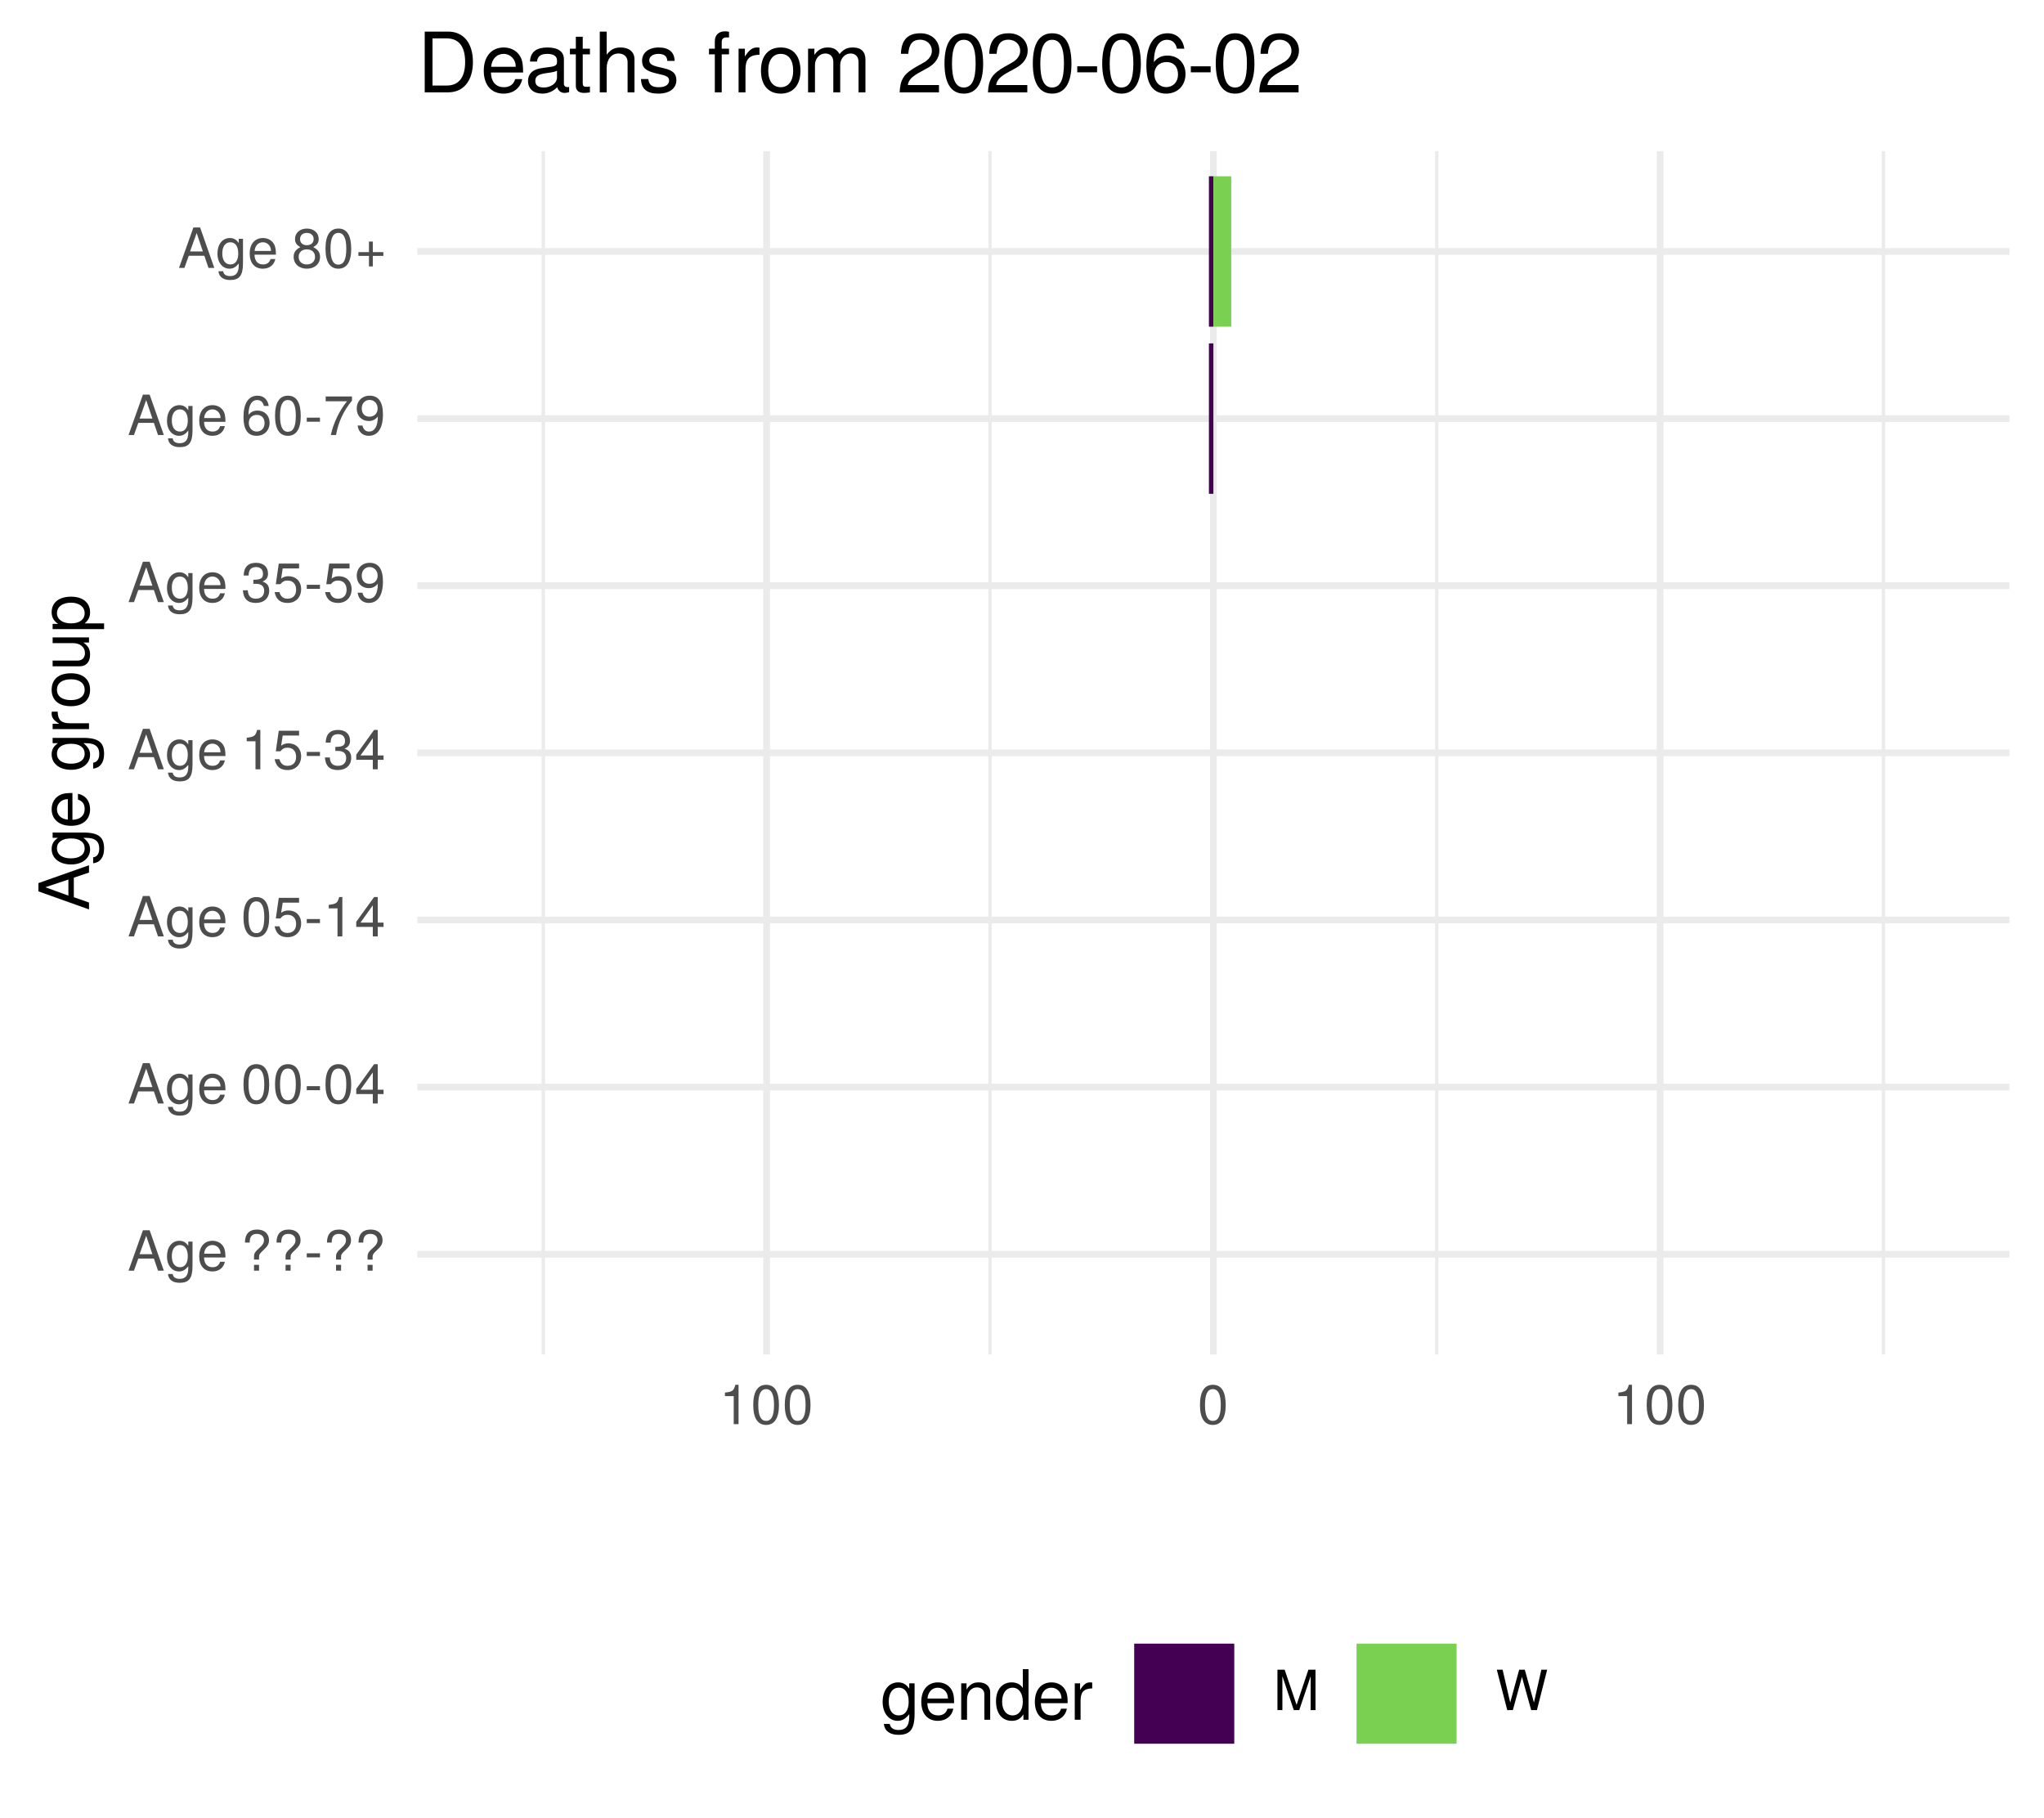
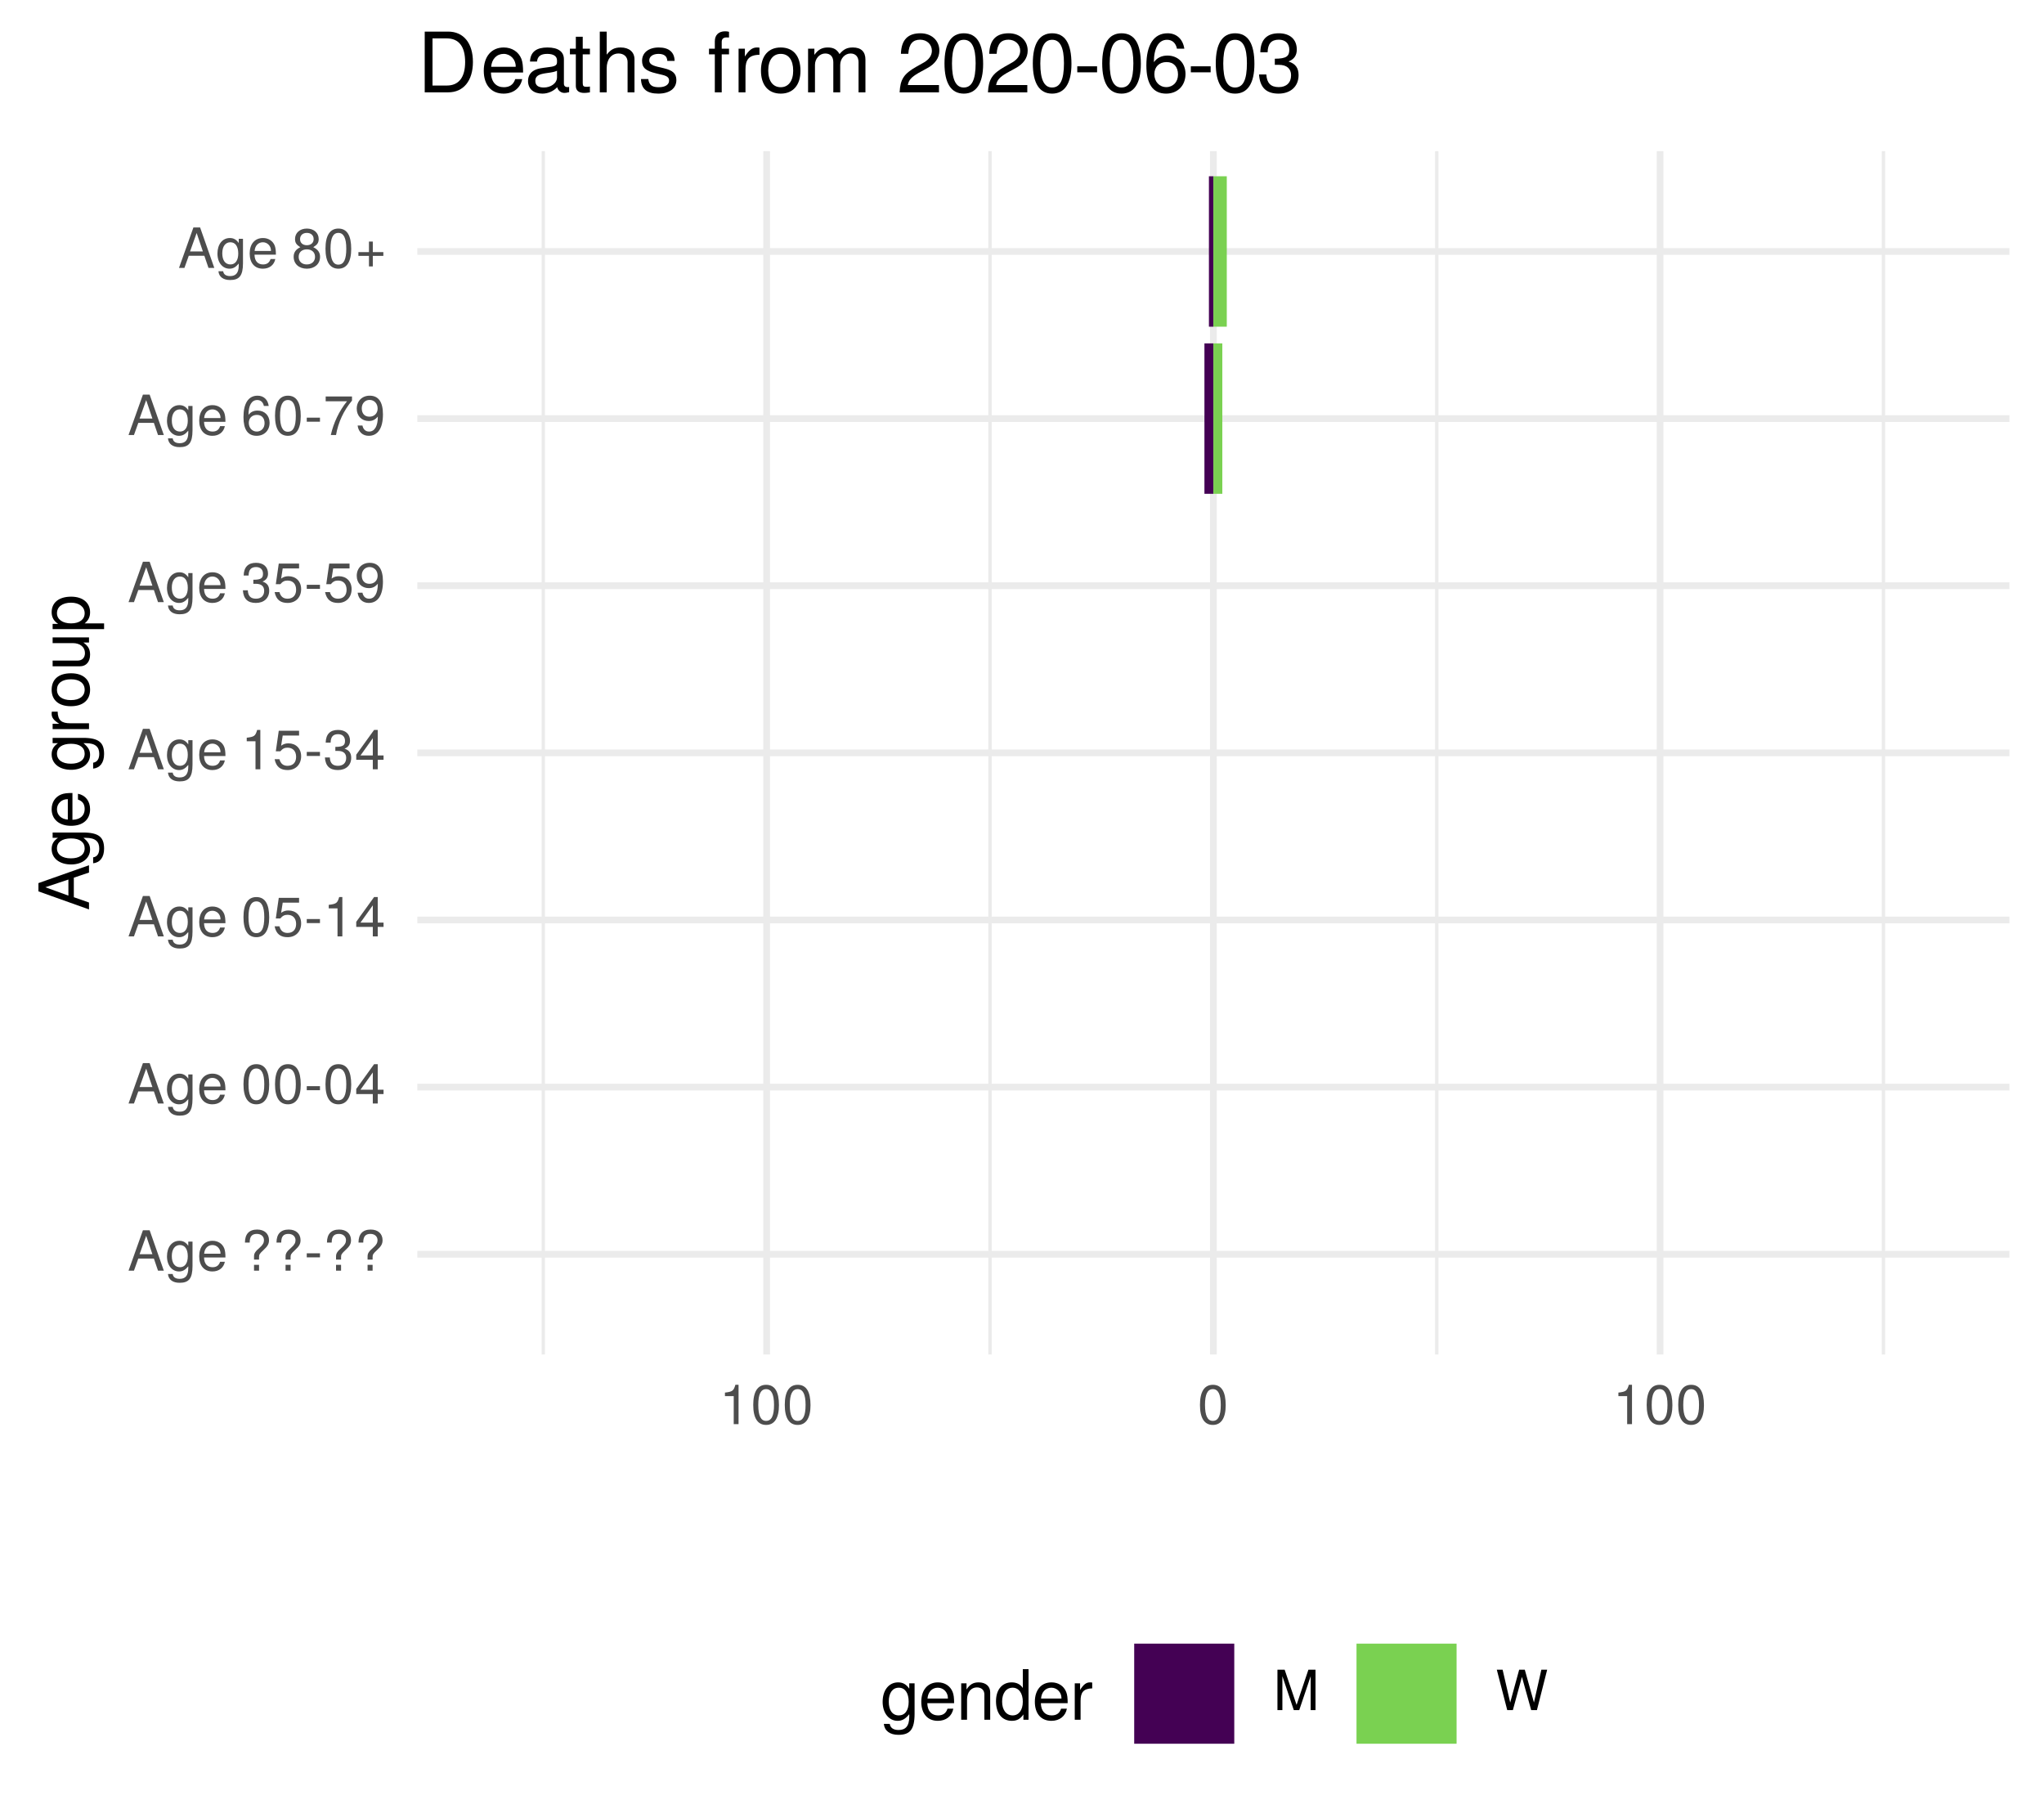
<svg xmlns="http://www.w3.org/2000/svg" xmlns:xlink="http://www.w3.org/1999/xlink" width="324pt" height="288pt" viewBox="0 0 324 288" version="1.1">
  <defs>
    <g>
      <symbol overflow="visible" id="glyph0-0">
        <path style="stroke:none;" d="" />
      </symbol>
      <symbol overflow="visible" id="glyph0-1">
        <path style="stroke:none;" d="M 5.75 0 L 3.5 -6.406 L 2.438 -6.406 L 0.156 0 L 1.016 0 L 1.703 -1.922 L 4.172 -1.922 L 4.828 0 Z M 3.938 -2.609 L 1.906 -2.609 L 2.953 -5.531 Z M 3.938 -2.609 " />
      </symbol>
      <symbol overflow="visible" id="glyph0-2">
        <path style="stroke:none;" d="M 4.297 -0.75 L 4.297 -4.609 L 3.625 -4.609 L 3.625 -3.938 C 3.25 -4.484 2.812 -4.734 2.219 -4.734 C 1.047 -4.734 0.25 -3.75 0.25 -2.266 C 0.25 -0.812 1.078 0.125 2.156 0.125 C 2.734 0.125 3.141 -0.109 3.625 -0.688 L 3.625 -0.391 C 3.625 0.828 3.125 1.297 2.266 1.297 C 1.688 1.297 1.234 1.094 1.156 0.531 L 0.406 0.531 C 0.484 1.406 1.156 1.922 2.25 1.922 C 3.688 1.922 4.297 1.281 4.297 -0.75 Z M 3.547 -2.281 C 3.547 -1.172 3.078 -0.547 2.312 -0.547 C 1.5 -0.547 1.016 -1.188 1.016 -2.312 C 1.016 -3.406 1.516 -4.062 2.297 -4.062 C 3.094 -4.062 3.547 -3.391 3.547 -2.281 Z M 3.547 -2.281 " />
      </symbol>
      <symbol overflow="visible" id="glyph0-3">
        <path style="stroke:none;" d="M 4.516 -2.094 C 4.516 -2.766 4.453 -3.188 4.328 -3.531 C 4.031 -4.281 3.328 -4.734 2.469 -4.734 C 1.172 -4.734 0.359 -3.797 0.359 -2.281 C 0.359 -0.766 1.156 0.125 2.453 0.125 C 3.5 0.125 4.234 -0.469 4.422 -1.406 L 3.672 -1.406 C 3.469 -0.797 3.062 -0.547 2.469 -0.547 C 1.703 -0.547 1.141 -1.031 1.125 -2.094 Z M 3.734 -2.75 C 3.734 -2.75 3.734 -2.703 3.719 -2.688 L 1.141 -2.688 C 1.203 -3.516 1.719 -4.062 2.453 -4.062 C 3.172 -4.062 3.734 -3.469 3.734 -2.75 Z M 3.734 -2.75 " />
      </symbol>
      <symbol overflow="visible" id="glyph0-4">
        <path style="stroke:none;" d="" />
      </symbol>
      <symbol overflow="visible" id="glyph0-5">
        <path style="stroke:none;" d="M 4.422 -4.828 C 4.422 -5.859 3.688 -6.516 2.547 -6.516 C 1.281 -6.516 0.609 -5.812 0.609 -4.453 L 1.359 -4.453 C 1.359 -5.422 1.719 -5.828 2.5 -5.828 C 3.172 -5.828 3.625 -5.422 3.625 -4.828 C 3.625 -4.422 3.438 -4.078 2.969 -3.672 C 2.453 -3.203 2.453 -3.203 2.297 -3 C 2.109 -2.75 2.047 -2.547 2.047 -2.234 L 2.047 -1.75 L 2.844 -1.75 L 2.844 -2.156 C 2.844 -2.547 2.938 -2.703 3.531 -3.25 C 4.203 -3.859 4.422 -4.25 4.422 -4.828 Z M 2.844 0 L 2.844 -0.922 L 2.047 -0.922 L 2.047 0 Z M 2.844 0 " />
      </symbol>
      <symbol overflow="visible" id="glyph0-6">
        <path style="stroke:none;" d="M 2.5 -2.109 L 2.5 -2.75 L 0.406 -2.75 L 0.406 -2.109 Z M 2.5 -2.109 " />
      </symbol>
      <symbol overflow="visible" id="glyph0-7">
        <path style="stroke:none;" d="M 4.453 -3 C 4.453 -5.156 3.781 -6.234 2.422 -6.234 C 1.078 -6.234 0.375 -5.141 0.375 -3.047 C 0.375 -0.953 1.078 0.125 2.422 0.125 C 3.734 0.125 4.453 -0.953 4.453 -3 Z M 3.672 -3.062 C 3.672 -1.297 3.266 -0.516 2.406 -0.516 C 1.578 -0.516 1.172 -1.344 1.172 -3.047 C 1.172 -4.75 1.578 -5.547 2.422 -5.547 C 3.25 -5.547 3.672 -4.734 3.672 -3.062 Z M 3.672 -3.062 " />
      </symbol>
      <symbol overflow="visible" id="glyph0-8">
        <path style="stroke:none;" d="M 4.578 -1.5 L 4.578 -2.188 L 3.656 -2.188 L 3.656 -6.234 L 3.078 -6.234 L 0.25 -2.312 L 0.25 -1.5 L 2.875 -1.5 L 2.875 0 L 3.656 0 L 3.656 -1.5 Z M 2.875 -2.188 L 0.922 -2.188 L 2.875 -4.922 Z M 2.875 -2.188 " />
      </symbol>
      <symbol overflow="visible" id="glyph0-9">
        <path style="stroke:none;" d="M 4.516 -2.062 C 4.516 -3.297 3.688 -4.109 2.5 -4.109 C 2.062 -4.109 1.703 -4 1.344 -3.734 L 1.594 -5.344 L 4.188 -5.344 L 4.188 -6.109 L 0.969 -6.109 L 0.5 -2.844 L 1.219 -2.844 C 1.578 -3.266 1.875 -3.422 2.359 -3.422 C 3.188 -3.422 3.719 -2.891 3.719 -1.969 C 3.719 -1.062 3.203 -0.547 2.359 -0.547 C 1.688 -0.547 1.266 -0.891 1.078 -1.594 L 0.312 -1.594 C 0.562 -0.359 1.266 0.125 2.375 0.125 C 3.641 0.125 4.516 -0.75 4.516 -2.062 Z M 4.516 -2.062 " />
      </symbol>
      <symbol overflow="visible" id="glyph0-10">
        <path style="stroke:none;" d="M 3.047 0 L 3.047 -6.234 L 2.547 -6.234 C 2.266 -5.281 2.094 -5.141 0.891 -5 L 0.891 -4.438 L 2.281 -4.438 L 2.281 0 Z M 3.047 0 " />
      </symbol>
      <symbol overflow="visible" id="glyph0-11">
        <path style="stroke:none;" d="M 4.453 -1.812 C 4.453 -2.562 4.141 -3.016 3.391 -3.266 C 3.969 -3.5 4.266 -3.891 4.266 -4.516 C 4.266 -5.594 3.547 -6.234 2.359 -6.234 C 1.109 -6.234 0.438 -5.547 0.406 -4.219 L 1.188 -4.219 C 1.203 -5.141 1.578 -5.562 2.375 -5.562 C 3.062 -5.562 3.469 -5.156 3.469 -4.5 C 3.469 -3.828 3.188 -3.547 1.938 -3.547 L 1.938 -2.906 L 2.359 -2.906 C 3.219 -2.906 3.656 -2.5 3.656 -1.797 C 3.656 -1.016 3.172 -0.547 2.359 -0.547 C 1.516 -0.547 1.109 -0.969 1.062 -1.875 L 0.281 -1.875 C 0.375 -0.5 1.062 0.125 2.344 0.125 C 3.625 0.125 4.453 -0.641 4.453 -1.812 Z M 4.453 -1.812 " />
      </symbol>
      <symbol overflow="visible" id="glyph0-12">
        <path style="stroke:none;" d="M 4.484 -3.266 C 4.484 -5.219 3.797 -6.234 2.375 -6.234 C 1.188 -6.234 0.328 -5.391 0.328 -4.172 C 0.328 -3.016 1.125 -2.219 2.25 -2.219 C 2.844 -2.219 3.266 -2.438 3.672 -2.922 C 3.672 -1.406 3.172 -0.547 2.281 -0.547 C 1.734 -0.547 1.359 -0.891 1.234 -1.5 L 0.469 -1.5 C 0.609 -0.469 1.281 0.125 2.234 0.125 C 3.688 0.125 4.484 -1.109 4.484 -3.266 Z M 3.641 -4.188 C 3.641 -3.422 3.094 -2.906 2.344 -2.906 C 1.594 -2.906 1.125 -3.391 1.125 -4.234 C 1.125 -5.016 1.656 -5.562 2.359 -5.562 C 3.094 -5.562 3.641 -5 3.641 -4.188 Z M 3.641 -4.188 " />
      </symbol>
      <symbol overflow="visible" id="glyph0-13">
        <path style="stroke:none;" d="M 4.516 -1.938 C 4.516 -3.094 3.719 -3.875 2.609 -3.875 C 1.984 -3.875 1.5 -3.641 1.172 -3.188 C 1.172 -4.703 1.672 -5.547 2.562 -5.547 C 3.109 -5.547 3.484 -5.203 3.609 -4.609 L 4.375 -4.609 C 4.234 -5.625 3.562 -6.234 2.609 -6.234 C 1.156 -6.234 0.375 -5.016 0.375 -2.844 C 0.375 -0.891 1.047 0.125 2.469 0.125 C 3.656 0.125 4.516 -0.719 4.516 -1.938 Z M 3.719 -1.875 C 3.719 -1.094 3.188 -0.547 2.484 -0.547 C 1.766 -0.547 1.219 -1.125 1.219 -1.922 C 1.219 -2.688 1.734 -3.188 2.5 -3.188 C 3.25 -3.188 3.719 -2.703 3.719 -1.875 Z M 3.719 -1.875 " />
      </symbol>
      <symbol overflow="visible" id="glyph0-14">
        <path style="stroke:none;" d="M 4.578 -5.453 L 4.578 -6.109 L 0.406 -6.109 L 0.406 -5.344 L 3.781 -5.344 C 2.531 -3.781 1.656 -1.953 1.219 0 L 2.047 0 C 2.391 -2.016 3.266 -3.891 4.578 -5.453 Z M 4.578 -5.453 " />
      </symbol>
      <symbol overflow="visible" id="glyph0-15">
        <path style="stroke:none;" d="M 4.516 -1.766 C 4.516 -2.453 4.156 -2.938 3.438 -3.281 C 4.078 -3.672 4.297 -3.984 4.297 -4.578 C 4.297 -5.547 3.531 -6.234 2.422 -6.234 C 1.312 -6.234 0.547 -5.547 0.547 -4.578 C 0.547 -4 0.75 -3.672 1.391 -3.281 C 0.672 -2.938 0.328 -2.453 0.328 -1.766 C 0.328 -0.625 1.188 0.125 2.422 0.125 C 3.656 0.125 4.516 -0.625 4.516 -1.766 Z M 3.5 -4.562 C 3.5 -3.969 3.062 -3.594 2.422 -3.594 C 1.766 -3.594 1.344 -3.969 1.344 -4.562 C 1.344 -5.156 1.766 -5.547 2.422 -5.547 C 3.078 -5.547 3.5 -5.156 3.5 -4.562 Z M 3.719 -1.75 C 3.719 -1.016 3.188 -0.547 2.406 -0.547 C 1.641 -0.547 1.125 -1.016 1.125 -1.75 C 1.125 -2.484 1.641 -2.938 2.422 -2.938 C 3.188 -2.938 3.719 -2.484 3.719 -1.75 Z M 3.719 -1.75 " />
      </symbol>
      <symbol overflow="visible" id="glyph0-16">
        <path style="stroke:none;" d="M 4.547 -1.906 L 4.547 -2.5 L 2.875 -2.5 L 2.875 -4.172 L 2.266 -4.172 L 2.266 -2.5 L 0.594 -2.5 L 0.594 -1.906 L 2.266 -1.906 L 2.266 -0.234 L 2.875 -0.234 L 2.875 -1.906 Z M 4.547 -1.906 " />
      </symbol>
      <symbol overflow="visible" id="glyph0-17">
        <path style="stroke:none;" d="M 6.688 0 L 6.688 -6.406 L 5.562 -6.406 L 3.688 -0.828 L 1.797 -6.406 L 0.656 -6.406 L 0.656 0 L 1.438 0 L 1.438 -5.375 L 3.25 0 L 4.109 0 L 5.922 -5.375 L 5.922 0 Z M 6.688 0 " />
      </symbol>
      <symbol overflow="visible" id="glyph0-18">
        <path style="stroke:none;" d="M 8.172 -6.406 L 7.25 -6.406 L 6.078 -1.203 L 4.625 -6.406 L 3.734 -6.406 L 2.312 -1.203 L 1.109 -6.406 L 0.188 -6.406 L 1.844 0 L 2.734 0 L 4.172 -5.266 L 5.641 0 L 6.547 0 Z M 8.172 -6.406 " />
      </symbol>
      <symbol overflow="visible" id="glyph1-0">
        <path style="stroke:none;" d="" />
      </symbol>
      <symbol overflow="visible" id="glyph1-1">
        <path style="stroke:none;" d="M 0 -7.188 L -8.016 -4.359 L -8.016 -3.047 L 0 -0.188 L 0 -1.281 L -2.406 -2.125 L -2.406 -5.219 L 0 -6.031 Z M -3.266 -4.922 L -3.266 -2.375 L -6.922 -3.703 Z M -3.266 -4.922 " />
      </symbol>
      <symbol overflow="visible" id="glyph1-2">
        <path style="stroke:none;" d="M -0.953 -5.375 L -5.766 -5.375 L -5.766 -4.531 L -4.922 -4.531 C -5.609 -4.062 -5.922 -3.516 -5.922 -2.766 C -5.922 -1.312 -4.703 -0.312 -2.828 -0.312 C -1.016 -0.312 0.172 -1.344 0.172 -2.688 C 0.172 -3.422 -0.141 -3.922 -0.875 -4.531 L -0.484 -4.531 C 1.047 -4.531 1.625 -3.906 1.625 -2.844 C 1.625 -2.109 1.359 -1.547 0.656 -1.438 L 0.656 -0.5 C 1.75 -0.609 2.391 -1.453 2.391 -2.812 C 2.391 -4.609 1.594 -5.375 -0.953 -5.375 Z M -2.844 -4.438 C -1.469 -4.438 -0.688 -3.844 -0.688 -2.875 C -0.688 -1.875 -1.484 -1.281 -2.875 -1.281 C -4.266 -1.281 -5.078 -1.891 -5.078 -2.875 C -5.078 -3.859 -4.25 -4.438 -2.844 -4.438 Z M -2.844 -4.438 " />
      </symbol>
      <symbol overflow="visible" id="glyph1-3">
        <path style="stroke:none;" d="M -2.625 -5.641 C -3.453 -5.641 -3.984 -5.578 -4.406 -5.406 C -5.359 -5.031 -5.922 -4.156 -5.922 -3.078 C -5.922 -1.469 -4.734 -0.438 -2.844 -0.438 C -0.953 -0.438 0.172 -1.438 0.172 -3.062 C 0.172 -4.375 -0.578 -5.297 -1.75 -5.516 L -1.75 -4.594 C -0.984 -4.344 -0.688 -3.828 -0.688 -3.094 C -0.688 -2.141 -1.297 -1.422 -2.625 -1.391 Z M -3.438 -4.656 C -3.438 -4.656 -3.391 -4.656 -3.359 -4.656 L -3.359 -1.422 C -4.391 -1.5 -5.078 -2.141 -5.078 -3.062 C -5.078 -3.969 -4.328 -4.656 -3.438 -4.656 Z M -3.438 -4.656 " />
      </symbol>
      <symbol overflow="visible" id="glyph1-4">
        <path style="stroke:none;" d="" />
      </symbol>
      <symbol overflow="visible" id="glyph1-5">
        <path style="stroke:none;" d="M -4.969 -3.531 L -5.891 -3.531 C -5.922 -3.375 -5.922 -3.297 -5.922 -3.172 C -5.922 -2.578 -5.578 -2.141 -4.719 -1.609 L -5.766 -1.609 L -5.766 -0.766 L 0 -0.766 L 0 -1.688 L -2.984 -1.688 C -4.297 -1.688 -4.938 -2.109 -4.969 -3.531 Z M -4.969 -3.531 " />
      </symbol>
      <symbol overflow="visible" id="glyph1-6">
        <path style="stroke:none;" d="M -2.844 -5.609 C -4.828 -5.609 -5.922 -4.656 -5.922 -2.984 C -5.922 -1.375 -4.812 -0.391 -2.875 -0.391 C -0.953 -0.391 0.172 -1.359 0.172 -3 C 0.172 -4.625 -0.953 -5.609 -2.844 -5.609 Z M -2.844 -4.656 C -1.5 -4.656 -0.688 -4.016 -0.688 -3 C -0.688 -1.984 -1.484 -1.359 -2.875 -1.359 C -4.266 -1.359 -5.078 -1.984 -5.078 -3 C -5.078 -4.031 -4.281 -4.656 -2.844 -4.656 Z M -2.844 -4.656 " />
      </symbol>
      <symbol overflow="visible" id="glyph1-7">
        <path style="stroke:none;" d="M 0 -5.297 L -5.766 -5.297 L -5.766 -4.391 L -2.578 -4.391 C -1.406 -4.391 -0.641 -3.766 -0.641 -2.812 C -0.641 -2.094 -1.078 -1.625 -1.766 -1.625 L -5.766 -1.625 L -5.766 -0.719 L -1.406 -0.719 C -0.453 -0.719 0.172 -1.438 0.172 -2.547 C 0.172 -3.406 -0.125 -3.938 -0.891 -4.484 L 0 -4.484 Z M 0 -5.297 " />
      </symbol>
      <symbol overflow="visible" id="glyph1-8">
        <path style="stroke:none;" d="M -2.828 -5.75 C -4.766 -5.75 -5.922 -4.812 -5.922 -3.281 C -5.922 -2.5 -5.578 -1.875 -4.891 -1.438 L -5.766 -1.438 L -5.766 -0.609 L 2.391 -0.609 L 2.391 -1.516 L -0.688 -1.516 C -0.094 -2 0.172 -2.547 0.172 -3.281 C 0.172 -4.781 -0.984 -5.75 -2.828 -5.75 Z M -2.844 -4.797 C -1.547 -4.797 -0.688 -4.125 -0.688 -3.125 C -0.688 -2.156 -1.484 -1.516 -2.844 -1.516 C -4.188 -1.516 -5.078 -2.156 -5.078 -3.125 C -5.078 -4.141 -4.219 -4.797 -2.844 -4.797 Z M -2.844 -4.797 " />
      </symbol>
      <symbol overflow="visible" id="glyph2-0">
        <path style="stroke:none;" d="" />
      </symbol>
      <symbol overflow="visible" id="glyph2-1">
        <path style="stroke:none;" d="M 5.375 -0.953 L 5.375 -5.766 L 4.531 -5.766 L 4.531 -4.922 C 4.062 -5.609 3.516 -5.922 2.766 -5.922 C 1.312 -5.922 0.312 -4.703 0.312 -2.828 C 0.312 -1.016 1.344 0.172 2.688 0.172 C 3.422 0.172 3.922 -0.141 4.531 -0.875 L 4.531 -0.484 C 4.531 1.047 3.906 1.625 2.844 1.625 C 2.109 1.625 1.547 1.359 1.438 0.656 L 0.5 0.656 C 0.609 1.75 1.453 2.391 2.812 2.391 C 4.609 2.391 5.375 1.594 5.375 -0.953 Z M 4.438 -2.844 C 4.438 -1.469 3.844 -0.688 2.875 -0.688 C 1.875 -0.688 1.281 -1.484 1.281 -2.875 C 1.281 -4.266 1.891 -5.078 2.875 -5.078 C 3.859 -5.078 4.438 -4.25 4.438 -2.844 Z M 4.438 -2.844 " />
      </symbol>
      <symbol overflow="visible" id="glyph2-2">
        <path style="stroke:none;" d="M 5.641 -2.625 C 5.641 -3.453 5.578 -3.984 5.406 -4.406 C 5.031 -5.359 4.156 -5.922 3.078 -5.922 C 1.469 -5.922 0.438 -4.734 0.438 -2.844 C 0.438 -0.953 1.438 0.172 3.062 0.172 C 4.375 0.172 5.297 -0.578 5.516 -1.75 L 4.594 -1.75 C 4.344 -0.984 3.828 -0.688 3.094 -0.688 C 2.141 -0.688 1.422 -1.297 1.391 -2.625 Z M 4.656 -3.438 C 4.656 -3.438 4.656 -3.391 4.656 -3.359 L 1.422 -3.359 C 1.5 -4.391 2.141 -5.078 3.062 -5.078 C 3.969 -5.078 4.656 -4.328 4.656 -3.438 Z M 4.656 -3.438 " />
      </symbol>
      <symbol overflow="visible" id="glyph2-3">
        <path style="stroke:none;" d="M 5.359 0 L 5.359 -4.359 C 5.359 -5.312 4.641 -5.922 3.531 -5.922 C 2.672 -5.922 2.125 -5.594 1.609 -4.797 L 1.609 -5.766 L 0.766 -5.766 L 0.766 0 L 1.688 0 L 1.688 -3.172 C 1.688 -4.359 2.328 -5.125 3.25 -5.125 C 3.984 -5.125 4.438 -4.688 4.438 -4 L 4.438 0 Z M 5.359 0 " />
      </symbol>
      <symbol overflow="visible" id="glyph2-4">
        <path style="stroke:none;" d="M 5.438 0 L 5.438 -8.016 L 4.531 -8.016 L 4.531 -5.031 C 4.141 -5.625 3.531 -5.922 2.766 -5.922 C 1.266 -5.922 0.281 -4.781 0.281 -2.938 C 0.281 -0.984 1.25 0.172 2.797 0.172 C 3.594 0.172 4.141 -0.125 4.625 -0.844 L 4.625 0 Z M 4.531 -2.859 C 4.531 -1.531 3.891 -0.688 2.922 -0.688 C 1.906 -0.688 1.25 -1.547 1.25 -2.875 C 1.25 -4.219 1.906 -5.078 2.922 -5.078 C 3.906 -5.078 4.531 -4.188 4.531 -2.859 Z M 4.531 -2.859 " />
      </symbol>
      <symbol overflow="visible" id="glyph2-5">
        <path style="stroke:none;" d="M 3.531 -4.969 L 3.531 -5.891 C 3.375 -5.922 3.297 -5.922 3.172 -5.922 C 2.578 -5.922 2.141 -5.578 1.609 -4.719 L 1.609 -5.766 L 0.766 -5.766 L 0.766 0 L 1.688 0 L 1.688 -2.984 C 1.688 -4.297 2.109 -4.938 3.531 -4.969 Z M 3.531 -4.969 " />
      </symbol>
      <symbol overflow="visible" id="glyph3-0">
        <path style="stroke:none;" d="" />
      </symbol>
      <symbol overflow="visible" id="glyph3-1">
        <path style="stroke:none;" d="M 8.812 -4.812 C 8.812 -7.797 7.328 -9.625 4.891 -9.625 L 1.172 -9.625 L 1.172 0 L 4.891 0 C 7.312 0 8.812 -1.828 8.812 -4.812 Z M 7.578 -4.812 C 7.578 -2.375 6.578 -1.078 4.672 -1.078 L 2.406 -1.078 L 2.406 -8.547 L 4.672 -8.547 C 6.578 -8.547 7.578 -7.266 7.578 -4.812 Z M 7.578 -4.812 " />
      </symbol>
      <symbol overflow="visible" id="glyph3-2">
        <path style="stroke:none;" d="M 6.766 -3.141 C 6.766 -4.141 6.688 -4.781 6.5 -5.297 C 6.047 -6.438 4.984 -7.109 3.703 -7.109 C 1.766 -7.109 0.531 -5.688 0.531 -3.422 C 0.531 -1.156 1.734 0.203 3.672 0.203 C 5.25 0.203 6.344 -0.703 6.625 -2.094 L 5.516 -2.094 C 5.219 -1.188 4.594 -0.812 3.703 -0.812 C 2.562 -0.812 1.703 -1.562 1.672 -3.141 Z M 5.594 -4.125 C 5.594 -4.125 5.594 -4.062 5.578 -4.047 L 1.703 -4.047 C 1.797 -5.266 2.578 -6.094 3.688 -6.094 C 4.766 -6.094 5.594 -5.203 5.594 -4.125 Z M 5.594 -4.125 " />
      </symbol>
      <symbol overflow="visible" id="glyph3-3">
        <path style="stroke:none;" d="M 7.062 -0.031 L 7.062 -0.859 C 6.938 -0.828 6.891 -0.828 6.828 -0.828 C 6.438 -0.828 6.234 -1.031 6.234 -1.375 L 6.234 -5.234 C 6.234 -6.453 5.328 -7.109 3.625 -7.109 C 1.953 -7.109 0.922 -6.469 0.859 -4.875 L 1.969 -4.875 C 2.062 -5.719 2.562 -6.094 3.594 -6.094 C 4.578 -6.094 5.141 -5.734 5.141 -5.062 L 5.141 -4.781 C 5.141 -4.312 4.859 -4.125 3.984 -4.016 C 2.422 -3.812 2.188 -3.766 1.766 -3.594 C 0.969 -3.266 0.547 -2.641 0.547 -1.797 C 0.547 -0.547 1.422 0.203 2.828 0.203 C 3.703 0.203 4.562 -0.172 5.172 -0.812 C 5.297 -0.297 5.766 0.094 6.312 0.094 C 6.531 0.094 6.703 0.062 7.062 -0.031 Z M 5.141 -2.391 C 5.141 -1.406 4.125 -0.766 3.062 -0.766 C 2.203 -0.766 1.703 -1.062 1.703 -1.828 C 1.703 -2.547 2.188 -2.859 3.359 -3.031 C 4.531 -3.188 4.766 -3.25 5.141 -3.422 Z M 5.141 -2.391 " />
      </symbol>
      <symbol overflow="visible" id="glyph3-4">
        <path style="stroke:none;" d="M 3.359 0 L 3.359 -0.922 C 3.203 -0.891 3.031 -0.875 2.828 -0.875 C 2.344 -0.875 2.219 -1 2.219 -1.484 L 2.219 -6.016 L 3.359 -6.016 L 3.359 -6.922 L 2.219 -6.922 L 2.219 -8.812 L 1.125 -8.812 L 1.125 -6.922 L 0.188 -6.922 L 0.188 -6.016 L 1.125 -6.016 L 1.125 -1 C 1.125 -0.297 1.594 0.094 2.453 0.094 C 2.719 0.094 2.984 0.062 3.359 0 Z M 3.359 0 " />
      </symbol>
      <symbol overflow="visible" id="glyph3-5">
        <path style="stroke:none;" d="M 6.422 0 L 6.422 -5.234 C 6.422 -6.391 5.578 -7.109 4.234 -7.109 C 3.266 -7.109 2.672 -6.812 2.016 -5.969 L 2.016 -9.625 L 0.922 -9.625 L 0.922 0 L 2.016 0 L 2.016 -3.812 C 2.016 -5.234 2.766 -6.156 3.891 -6.156 C 4.672 -6.156 5.328 -5.703 5.328 -4.797 L 5.328 0 Z M 6.422 0 " />
      </symbol>
      <symbol overflow="visible" id="glyph3-6">
        <path style="stroke:none;" d="M 6.062 -1.938 C 6.062 -2.969 5.484 -3.484 4.109 -3.812 L 3.047 -4.062 C 2.156 -4.281 1.766 -4.562 1.766 -5.062 C 1.766 -5.688 2.344 -6.094 3.234 -6.094 C 4.125 -6.094 4.594 -5.719 4.625 -4.984 L 5.781 -4.984 C 5.766 -6.344 4.875 -7.109 3.281 -7.109 C 1.656 -7.109 0.625 -6.281 0.625 -5 C 0.625 -3.922 1.172 -3.406 2.812 -3.016 L 3.844 -2.766 C 4.609 -2.578 4.906 -2.344 4.906 -1.844 C 4.906 -1.203 4.266 -0.812 3.297 -0.812 C 2.312 -0.812 1.75 -1.062 1.609 -2.109 L 0.453 -2.109 C 0.5 -0.516 1.406 0.203 3.203 0.203 C 4.953 0.203 6.062 -0.609 6.062 -1.938 Z M 6.062 -1.938 " />
      </symbol>
      <symbol overflow="visible" id="glyph3-7">
        <path style="stroke:none;" d="" />
      </symbol>
      <symbol overflow="visible" id="glyph3-8">
        <path style="stroke:none;" d="M 3.406 -6.016 L 3.406 -6.922 L 2.25 -6.922 L 2.25 -8 C 2.25 -8.469 2.516 -8.703 3.031 -8.703 C 3.109 -8.703 3.156 -8.703 3.406 -8.688 L 3.406 -9.594 C 3.156 -9.656 3.016 -9.672 2.781 -9.672 C 1.766 -9.672 1.156 -9.078 1.156 -8.094 L 1.156 -6.922 L 0.234 -6.922 L 0.234 -6.016 L 1.156 -6.016 L 1.156 0 L 2.25 0 L 2.25 -6.016 Z M 3.406 -6.016 " />
      </symbol>
      <symbol overflow="visible" id="glyph3-9">
        <path style="stroke:none;" d="M 4.234 -5.953 L 4.234 -7.078 C 4.047 -7.109 3.969 -7.109 3.812 -7.109 C 3.109 -7.109 2.562 -6.688 1.922 -5.672 L 1.922 -6.922 L 0.922 -6.922 L 0.922 0 L 2.016 0 L 2.016 -3.594 C 2.016 -5.156 2.531 -5.922 4.234 -5.953 Z M 4.234 -5.953 " />
      </symbol>
      <symbol overflow="visible" id="glyph3-10">
        <path style="stroke:none;" d="M 6.734 -3.406 C 6.734 -5.797 5.578 -7.109 3.594 -7.109 C 1.656 -7.109 0.469 -5.781 0.469 -3.453 C 0.469 -1.141 1.641 0.203 3.609 0.203 C 5.547 0.203 6.734 -1.141 6.734 -3.406 Z M 5.578 -3.422 C 5.578 -1.797 4.812 -0.812 3.609 -0.812 C 2.375 -0.812 1.625 -1.781 1.625 -3.453 C 1.625 -5.125 2.375 -6.094 3.609 -6.094 C 4.844 -6.094 5.578 -5.141 5.578 -3.422 Z M 5.578 -3.422 " />
      </symbol>
      <symbol overflow="visible" id="glyph3-11">
        <path style="stroke:none;" d="M 10.031 0 L 10.031 -5.188 C 10.031 -6.438 9.344 -7.109 8.047 -7.109 C 7.125 -7.109 6.578 -6.844 5.922 -6.062 C 5.516 -6.797 4.969 -7.109 4.062 -7.109 C 3.141 -7.109 2.531 -6.766 1.938 -5.938 L 1.938 -6.922 L 0.938 -6.922 L 0.938 0 L 2.031 0 L 2.031 -4.344 C 2.031 -5.344 2.766 -6.156 3.656 -6.156 C 4.469 -6.156 4.938 -5.656 4.938 -4.766 L 4.938 0 L 6.031 0 L 6.031 -4.344 C 6.031 -5.344 6.766 -6.156 7.672 -6.156 C 8.469 -6.156 8.938 -5.641 8.938 -4.766 L 8.938 0 Z M 10.031 0 " />
      </symbol>
      <symbol overflow="visible" id="glyph3-12">
        <path style="stroke:none;" d="M 6.75 -6.609 C 6.75 -8.203 5.516 -9.359 3.75 -9.359 C 1.828 -9.359 0.719 -8.391 0.656 -6.109 L 1.828 -6.109 C 1.922 -7.688 2.562 -8.344 3.703 -8.344 C 4.766 -8.344 5.562 -7.594 5.562 -6.594 C 5.562 -5.844 5.125 -5.219 4.297 -4.734 L 3.078 -4.047 C 1.125 -2.938 0.547 -2.062 0.453 0 L 6.688 0 L 6.688 -1.156 L 1.75 -1.156 C 1.875 -1.922 2.297 -2.406 3.453 -3.078 L 4.766 -3.797 C 6.078 -4.484 6.75 -5.469 6.75 -6.609 Z M 6.75 -6.609 " />
      </symbol>
      <symbol overflow="visible" id="glyph3-13">
        <path style="stroke:none;" d="M 6.688 -4.5 C 6.688 -7.75 5.672 -9.359 3.625 -9.359 C 1.609 -9.359 0.562 -7.719 0.562 -4.578 C 0.562 -1.422 1.625 0.203 3.625 0.203 C 5.609 0.203 6.688 -1.422 6.688 -4.5 Z M 5.5 -4.609 C 5.5 -1.953 4.891 -0.766 3.609 -0.766 C 2.375 -0.766 1.75 -2 1.75 -4.562 C 1.75 -7.125 2.375 -8.328 3.625 -8.328 C 4.891 -8.328 5.5 -7.109 5.5 -4.609 Z M 5.5 -4.609 " />
      </symbol>
      <symbol overflow="visible" id="glyph3-14">
        <path style="stroke:none;" d="M 3.75 -3.172 L 3.75 -4.125 L 0.609 -4.125 L 0.609 -3.172 Z M 3.75 -3.172 " />
      </symbol>
      <symbol overflow="visible" id="glyph3-15">
        <path style="stroke:none;" d="M 6.766 -2.906 C 6.766 -4.641 5.578 -5.828 3.906 -5.828 C 2.984 -5.828 2.25 -5.469 1.75 -4.781 C 1.766 -7.062 2.516 -8.328 3.844 -8.328 C 4.656 -8.328 5.234 -7.812 5.406 -6.922 L 6.578 -6.922 C 6.344 -8.453 5.344 -9.359 3.922 -9.359 C 1.75 -9.359 0.562 -7.531 0.562 -4.266 C 0.562 -1.344 1.578 0.203 3.703 0.203 C 5.5 0.203 6.766 -1.062 6.766 -2.906 Z M 5.578 -2.812 C 5.578 -1.641 4.797 -0.828 3.719 -0.828 C 2.641 -0.828 1.828 -1.672 1.828 -2.875 C 1.828 -4.047 2.609 -4.797 3.766 -4.797 C 4.891 -4.797 5.578 -4.062 5.578 -2.812 Z M 5.578 -2.812 " />
      </symbol>
+       <symbol overflow="visible" id="glyph3-16">
+         <path style="stroke:none;" d="M 6.688 -2.719 C 6.688 -3.859 6.219 -4.516 5.094 -4.891 C 5.969 -5.234 6.406 -5.844 6.406 -6.781 C 6.406 -8.391 5.328 -9.359 3.547 -9.359 C 1.656 -9.359 0.656 -8.328 0.625 -6.344 L 1.781 -6.344 C 1.812 -7.719 2.375 -8.344 3.562 -8.344 C 4.594 -8.344 5.219 -7.734 5.219 -6.75 C 5.219 -5.75 4.781 -5.328 2.922 -5.328 L 2.922 -4.359 L 3.547 -4.359 C 4.828 -4.359 5.5 -3.75 5.5 -2.703 C 5.5 -1.531 4.766 -0.828 3.547 -0.828 C 2.281 -0.828 1.656 -1.469 1.578 -2.828 L 0.422 -2.828 C 0.562 -0.734 1.594 0.203 3.516 0.203 C 5.438 0.203 6.688 -0.953 6.688 -2.719 Z M 6.688 -2.719 " />
+       </symbol>
    </g>
    <clipPath id="clip1">
      <path d="M 85 23.957 L 87 23.957 L 87 214.648 L 85 214.648 Z M 85 23.957 " />
    </clipPath>
    <clipPath id="clip2">
      <path d="M 156 23.957 L 158 23.957 L 158 214.648 L 156 214.648 Z M 156 23.957 " />
    </clipPath>
    <clipPath id="clip3">
      <path d="M 227 23.957 L 229 23.957 L 229 214.648 L 227 214.648 Z M 227 23.957 " />
    </clipPath>
    <clipPath id="clip4">
      <path d="M 298 23.957 L 299 23.957 L 299 214.648 L 298 214.648 Z M 298 23.957 " />
    </clipPath>
    <clipPath id="clip5">
      <path d="M 66.152 198 L 318.523 198 L 318.523 200 L 66.152 200 Z M 66.152 198 " />
    </clipPath>
    <clipPath id="clip6">
      <path d="M 66.152 171 L 318.523 171 L 318.523 173 L 66.152 173 Z M 66.152 171 " />
    </clipPath>
    <clipPath id="clip7">
      <path d="M 66.152 145 L 318.523 145 L 318.523 147 L 66.152 147 Z M 66.152 145 " />
    </clipPath>
    <clipPath id="clip8">
      <path d="M 66.152 118 L 318.523 118 L 318.523 120 L 66.152 120 Z M 66.152 118 " />
    </clipPath>
    <clipPath id="clip9">
      <path d="M 66.152 92 L 318.523 92 L 318.523 94 L 66.152 94 Z M 66.152 92 " />
    </clipPath>
    <clipPath id="clip10">
      <path d="M 66.152 65 L 318.523 65 L 318.523 67 L 66.152 67 Z M 66.152 65 " />
    </clipPath>
    <clipPath id="clip11">
      <path d="M 66.152 39 L 318.523 39 L 318.523 41 L 66.152 41 Z M 66.152 39 " />
    </clipPath>
    <clipPath id="clip12">
      <path d="M 120 23.957 L 123 23.957 L 123 214.648 L 120 214.648 Z M 120 23.957 " />
    </clipPath>
    <clipPath id="clip13">
      <path d="M 191 23.957 L 193 23.957 L 193 214.648 L 191 214.648 Z M 191 23.957 " />
    </clipPath>
    <clipPath id="clip14">
      <path d="M 262 23.957 L 264 23.957 L 264 214.648 L 262 214.648 Z M 262 23.957 " />
    </clipPath>
  </defs>
-   <g id="surface2076">
+   <g id="surface2086">
    <rect x="0" y="0" width="324" height="288" style="fill:rgb(100%,100%,100%);fill-opacity:1;stroke:none;" />
    <g clip-path="url(#clip1)" clip-rule="nonzero">
      <path style="fill:none;stroke-width:0.533;stroke-linecap:butt;stroke-linejoin:round;stroke:rgb(92.157%,92.157%,92.157%);stroke-opacity:1;stroke-miterlimit:10;" d="M 86.121 214.652 L 86.121 23.957 " />
    </g>
    <g clip-path="url(#clip2)" clip-rule="nonzero">
      <path style="fill:none;stroke-width:0.533;stroke-linecap:butt;stroke-linejoin:round;stroke:rgb(92.157%,92.157%,92.157%);stroke-opacity:1;stroke-miterlimit:10;" d="M 156.93 214.652 L 156.93 23.957 " />
    </g>
    <g clip-path="url(#clip3)" clip-rule="nonzero">
      <path style="fill:none;stroke-width:0.533;stroke-linecap:butt;stroke-linejoin:round;stroke:rgb(92.157%,92.157%,92.157%);stroke-opacity:1;stroke-miterlimit:10;" d="M 227.742 214.652 L 227.742 23.957 " />
    </g>
    <g clip-path="url(#clip4)" clip-rule="nonzero">
      <path style="fill:none;stroke-width:0.533;stroke-linecap:butt;stroke-linejoin:round;stroke:rgb(92.157%,92.157%,92.157%);stroke-opacity:1;stroke-miterlimit:10;" d="M 298.551 214.652 L 298.551 23.957 " />
    </g>
    <g clip-path="url(#clip5)" clip-rule="nonzero">
      <path style="fill:none;stroke-width:1.067;stroke-linecap:butt;stroke-linejoin:round;stroke:rgb(92.157%,92.157%,92.157%);stroke-opacity:1;stroke-miterlimit:10;" d="M 66.152 198.762 L 318.52 198.762 " />
    </g>
    <g clip-path="url(#clip6)" clip-rule="nonzero">
      <path style="fill:none;stroke-width:1.067;stroke-linecap:butt;stroke-linejoin:round;stroke:rgb(92.157%,92.157%,92.157%);stroke-opacity:1;stroke-miterlimit:10;" d="M 66.152 172.273 L 318.52 172.273 " />
    </g>
    <g clip-path="url(#clip7)" clip-rule="nonzero">
      <path style="fill:none;stroke-width:1.067;stroke-linecap:butt;stroke-linejoin:round;stroke:rgb(92.157%,92.157%,92.157%);stroke-opacity:1;stroke-miterlimit:10;" d="M 66.152 145.789 L 318.52 145.789 " />
    </g>
    <g clip-path="url(#clip8)" clip-rule="nonzero">
      <path style="fill:none;stroke-width:1.067;stroke-linecap:butt;stroke-linejoin:round;stroke:rgb(92.157%,92.157%,92.157%);stroke-opacity:1;stroke-miterlimit:10;" d="M 66.152 119.305 L 318.52 119.305 " />
    </g>
    <g clip-path="url(#clip9)" clip-rule="nonzero">
      <path style="fill:none;stroke-width:1.067;stroke-linecap:butt;stroke-linejoin:round;stroke:rgb(92.157%,92.157%,92.157%);stroke-opacity:1;stroke-miterlimit:10;" d="M 66.152 92.82 L 318.52 92.82 " />
    </g>
    <g clip-path="url(#clip10)" clip-rule="nonzero">
      <path style="fill:none;stroke-width:1.067;stroke-linecap:butt;stroke-linejoin:round;stroke:rgb(92.157%,92.157%,92.157%);stroke-opacity:1;stroke-miterlimit:10;" d="M 66.152 66.336 L 318.52 66.336 " />
    </g>
    <g clip-path="url(#clip11)" clip-rule="nonzero">
      <path style="fill:none;stroke-width:1.067;stroke-linecap:butt;stroke-linejoin:round;stroke:rgb(92.157%,92.157%,92.157%);stroke-opacity:1;stroke-miterlimit:10;" d="M 66.152 39.852 L 318.52 39.852 " />
    </g>
    <g clip-path="url(#clip12)" clip-rule="nonzero">
      <path style="fill:none;stroke-width:1.067;stroke-linecap:butt;stroke-linejoin:round;stroke:rgb(92.157%,92.157%,92.157%);stroke-opacity:1;stroke-miterlimit:10;" d="M 121.523 214.652 L 121.523 23.957 " />
    </g>
    <g clip-path="url(#clip13)" clip-rule="nonzero">
      <path style="fill:none;stroke-width:1.067;stroke-linecap:butt;stroke-linejoin:round;stroke:rgb(92.157%,92.157%,92.157%);stroke-opacity:1;stroke-miterlimit:10;" d="M 192.336 214.652 L 192.336 23.957 " />
    </g>
    <g clip-path="url(#clip14)" clip-rule="nonzero">
      <path style="fill:none;stroke-width:1.067;stroke-linecap:butt;stroke-linejoin:round;stroke:rgb(92.157%,92.157%,92.157%);stroke-opacity:1;stroke-miterlimit:10;" d="M 263.145 214.652 L 263.145 23.957 " />
    </g>
-     <path style=" stroke:none;fill-rule:nonzero;fill:rgb(26.667%,0.392%,32.941%);fill-opacity:1;" d="M 191.629 78.254 L 192.336 78.254 L 192.336 54.418 L 191.629 54.418 Z M 191.629 78.254 " />
+     <path style=" stroke:none;fill-rule:nonzero;fill:rgb(26.667%,0.392%,32.941%);fill-opacity:1;" d="M 190.918 78.254 L 192.336 78.254 L 192.336 54.418 L 190.918 54.418 Z M 190.918 78.254 " />
+     <path style=" stroke:none;fill-rule:nonzero;fill:rgb(47.843%,81.961%,31.765%);fill-opacity:1;" d="M 192.336 78.254 L 193.754 78.254 L 193.754 54.418 L 192.336 54.418 Z M 192.336 78.254 " />
    <path style=" stroke:none;fill-rule:nonzero;fill:rgb(26.667%,0.392%,32.941%);fill-opacity:1;" d="M 191.629 51.77 L 192.336 51.77 L 192.336 27.934 L 191.629 27.934 Z M 191.629 51.77 " />
-     <path style=" stroke:none;fill-rule:nonzero;fill:rgb(47.843%,81.961%,31.765%);fill-opacity:1;" d="M 192.336 51.77 L 195.168 51.77 L 195.168 27.934 L 192.336 27.934 Z M 192.336 51.77 " />
+     <path style=" stroke:none;fill-rule:nonzero;fill:rgb(47.843%,81.961%,31.765%);fill-opacity:1;" d="M 192.336 51.77 L 194.461 51.77 L 194.461 27.934 L 192.336 27.934 Z M 192.336 51.77 " />
    <g style="fill:rgb(30.196%,30.196%,30.196%);fill-opacity:1;">
      <use xlink:href="#glyph0-1" x="20.219" y="201.364" />
      <use xlink:href="#glyph0-2" x="26.219" y="201.364" />
      <use xlink:href="#glyph0-3" x="31.219" y="201.364" />
      <use xlink:href="#glyph0-4" x="36.219" y="201.364" />
      <use xlink:href="#glyph0-5" x="38.219" y="201.364" />
      <use xlink:href="#glyph0-5" x="43.219" y="201.364" />
      <use xlink:href="#glyph0-6" x="48.219" y="201.364" />
      <use xlink:href="#glyph0-5" x="51.219" y="201.364" />
      <use xlink:href="#glyph0-5" x="56.219" y="201.364" />
    </g>
    <g style="fill:rgb(30.196%,30.196%,30.196%);fill-opacity:1;">
      <use xlink:href="#glyph0-1" x="20.219" y="174.876" />
      <use xlink:href="#glyph0-2" x="26.219" y="174.876" />
      <use xlink:href="#glyph0-3" x="31.219" y="174.876" />
      <use xlink:href="#glyph0-4" x="36.219" y="174.876" />
      <use xlink:href="#glyph0-7" x="38.219" y="174.876" />
      <use xlink:href="#glyph0-7" x="43.219" y="174.876" />
      <use xlink:href="#glyph0-6" x="48.219" y="174.876" />
      <use xlink:href="#glyph0-7" x="51.219" y="174.876" />
      <use xlink:href="#glyph0-8" x="56.219" y="174.876" />
    </g>
    <g style="fill:rgb(30.196%,30.196%,30.196%);fill-opacity:1;">
      <use xlink:href="#glyph0-1" x="20.219" y="148.392" />
      <use xlink:href="#glyph0-2" x="26.219" y="148.392" />
      <use xlink:href="#glyph0-3" x="31.219" y="148.392" />
      <use xlink:href="#glyph0-4" x="36.219" y="148.392" />
      <use xlink:href="#glyph0-7" x="38.219" y="148.392" />
      <use xlink:href="#glyph0-9" x="43.219" y="148.392" />
      <use xlink:href="#glyph0-6" x="48.219" y="148.392" />
      <use xlink:href="#glyph0-10" x="51.219" y="148.392" />
      <use xlink:href="#glyph0-8" x="56.219" y="148.392" />
    </g>
    <g style="fill:rgb(30.196%,30.196%,30.196%);fill-opacity:1;">
      <use xlink:href="#glyph0-1" x="20.219" y="121.907" />
      <use xlink:href="#glyph0-2" x="26.219" y="121.907" />
      <use xlink:href="#glyph0-3" x="31.219" y="121.907" />
      <use xlink:href="#glyph0-4" x="36.219" y="121.907" />
      <use xlink:href="#glyph0-10" x="38.219" y="121.907" />
      <use xlink:href="#glyph0-9" x="43.219" y="121.907" />
      <use xlink:href="#glyph0-6" x="48.219" y="121.907" />
      <use xlink:href="#glyph0-11" x="51.219" y="121.907" />
      <use xlink:href="#glyph0-8" x="56.219" y="121.907" />
    </g>
    <g style="fill:rgb(30.196%,30.196%,30.196%);fill-opacity:1;">
      <use xlink:href="#glyph0-1" x="20.219" y="95.423" />
      <use xlink:href="#glyph0-2" x="26.219" y="95.423" />
      <use xlink:href="#glyph0-3" x="31.219" y="95.423" />
      <use xlink:href="#glyph0-4" x="36.219" y="95.423" />
      <use xlink:href="#glyph0-11" x="38.219" y="95.423" />
      <use xlink:href="#glyph0-9" x="43.219" y="95.423" />
      <use xlink:href="#glyph0-6" x="48.219" y="95.423" />
      <use xlink:href="#glyph0-9" x="51.219" y="95.423" />
      <use xlink:href="#glyph0-12" x="56.219" y="95.423" />
    </g>
    <g style="fill:rgb(30.196%,30.196%,30.196%);fill-opacity:1;">
      <use xlink:href="#glyph0-1" x="20.219" y="68.938" />
      <use xlink:href="#glyph0-2" x="26.219" y="68.938" />
      <use xlink:href="#glyph0-3" x="31.219" y="68.938" />
      <use xlink:href="#glyph0-4" x="36.219" y="68.938" />
      <use xlink:href="#glyph0-13" x="38.219" y="68.938" />
      <use xlink:href="#glyph0-7" x="43.219" y="68.938" />
      <use xlink:href="#glyph0-6" x="48.219" y="68.938" />
      <use xlink:href="#glyph0-14" x="51.219" y="68.938" />
      <use xlink:href="#glyph0-12" x="56.219" y="68.938" />
    </g>
    <g style="fill:rgb(30.196%,30.196%,30.196%);fill-opacity:1;">
      <use xlink:href="#glyph0-1" x="28.219" y="42.454" />
      <use xlink:href="#glyph0-2" x="34.219" y="42.454" />
      <use xlink:href="#glyph0-3" x="39.219" y="42.454" />
      <use xlink:href="#glyph0-4" x="44.219" y="42.454" />
      <use xlink:href="#glyph0-15" x="46.219" y="42.454" />
      <use xlink:href="#glyph0-7" x="51.219" y="42.454" />
      <use xlink:href="#glyph0-16" x="56.219" y="42.454" />
    </g>
    <g style="fill:rgb(30.196%,30.196%,30.196%);fill-opacity:1;">
      <use xlink:href="#glyph0-10" x="114.023" y="225.685" />
      <use xlink:href="#glyph0-7" x="119.023" y="225.685" />
      <use xlink:href="#glyph0-7" x="124.023" y="225.685" />
    </g>
    <g style="fill:rgb(30.196%,30.196%,30.196%);fill-opacity:1;">
      <use xlink:href="#glyph0-7" x="189.836" y="225.685" />
    </g>
    <g style="fill:rgb(30.196%,30.196%,30.196%);fill-opacity:1;">
      <use xlink:href="#glyph0-10" x="255.645" y="225.685" />
      <use xlink:href="#glyph0-7" x="260.645" y="225.685" />
      <use xlink:href="#glyph0-7" x="265.645" y="225.685" />
    </g>
    <g style="fill:rgb(0%,0%,0%);fill-opacity:1;">
      <use xlink:href="#glyph1-1" x="14.108" y="144.305" />
      <use xlink:href="#glyph1-2" x="14.108" y="137.305" />
      <use xlink:href="#glyph1-3" x="14.108" y="131.305" />
      <use xlink:href="#glyph1-4" x="14.108" y="125.305" />
      <use xlink:href="#glyph1-2" x="14.108" y="122.305" />
      <use xlink:href="#glyph1-5" x="14.108" y="116.305" />
      <use xlink:href="#glyph1-6" x="14.108" y="112.305" />
      <use xlink:href="#glyph1-7" x="14.108" y="106.305" />
      <use xlink:href="#glyph1-8" x="14.108" y="100.305" />
    </g>
    <g style="fill:rgb(0%,0%,0%);fill-opacity:1;">
      <use xlink:href="#glyph2-1" x="139.598" y="272.53" />
      <use xlink:href="#glyph2-2" x="145.598" y="272.53" />
      <use xlink:href="#glyph2-3" x="151.598" y="272.53" />
      <use xlink:href="#glyph2-4" x="157.598" y="272.53" />
      <use xlink:href="#glyph2-2" x="163.598" y="272.53" />
      <use xlink:href="#glyph2-5" x="169.598" y="272.53" />
    </g>
    <path style=" stroke:none;fill-rule:nonzero;fill:rgb(26.667%,0.392%,32.941%);fill-opacity:1;" d="M 179.785 276.332 L 195.648 276.332 L 195.648 260.469 L 179.785 260.469 Z M 179.785 276.332 " />
    <path style=" stroke:none;fill-rule:nonzero;fill:rgb(47.843%,81.961%,31.765%);fill-opacity:1;" d="M 215.023 276.332 L 230.887 276.332 L 230.887 260.469 L 215.023 260.469 Z M 215.023 276.332 " />
    <g style="fill:rgb(0%,0%,0%);fill-opacity:1;">
      <use xlink:href="#glyph0-17" x="201.836" y="271.005" />
    </g>
    <g style="fill:rgb(0%,0%,0%);fill-opacity:1;">
      <use xlink:href="#glyph0-18" x="237.074" y="271.005" />
    </g>
    <g style="fill:rgb(0%,0%,0%);fill-opacity:1;">
      <use xlink:href="#glyph3-1" x="66.152" y="14.633" />
      <use xlink:href="#glyph3-2" x="76.152" y="14.633" />
      <use xlink:href="#glyph3-3" x="83.152" y="14.633" />
      <use xlink:href="#glyph3-4" x="90.152" y="14.633" />
      <use xlink:href="#glyph3-5" x="94.152" y="14.633" />
      <use xlink:href="#glyph3-6" x="101.152" y="14.633" />
      <use xlink:href="#glyph3-7" x="108.152" y="14.633" />
      <use xlink:href="#glyph3-8" x="112.152" y="14.633" />
      <use xlink:href="#glyph3-9" x="116.152" y="14.633" />
      <use xlink:href="#glyph3-10" x="120.152" y="14.633" />
      <use xlink:href="#glyph3-11" x="127.152" y="14.633" />
      <use xlink:href="#glyph3-7" x="138.152" y="14.633" />
      <use xlink:href="#glyph3-12" x="142.152" y="14.633" />
      <use xlink:href="#glyph3-13" x="149.152" y="14.633" />
      <use xlink:href="#glyph3-12" x="156.152" y="14.633" />
      <use xlink:href="#glyph3-13" x="163.152" y="14.633" />
      <use xlink:href="#glyph3-14" x="170.152" y="14.633" />
      <use xlink:href="#glyph3-13" x="174.152" y="14.633" />
      <use xlink:href="#glyph3-15" x="181.152" y="14.633" />
      <use xlink:href="#glyph3-14" x="188.152" y="14.633" />
      <use xlink:href="#glyph3-13" x="192.152" y="14.633" />
-       <use xlink:href="#glyph3-12" x="199.152" y="14.633" />
+       <use xlink:href="#glyph3-16" x="199.152" y="14.633" />
    </g>
  </g>
</svg>
